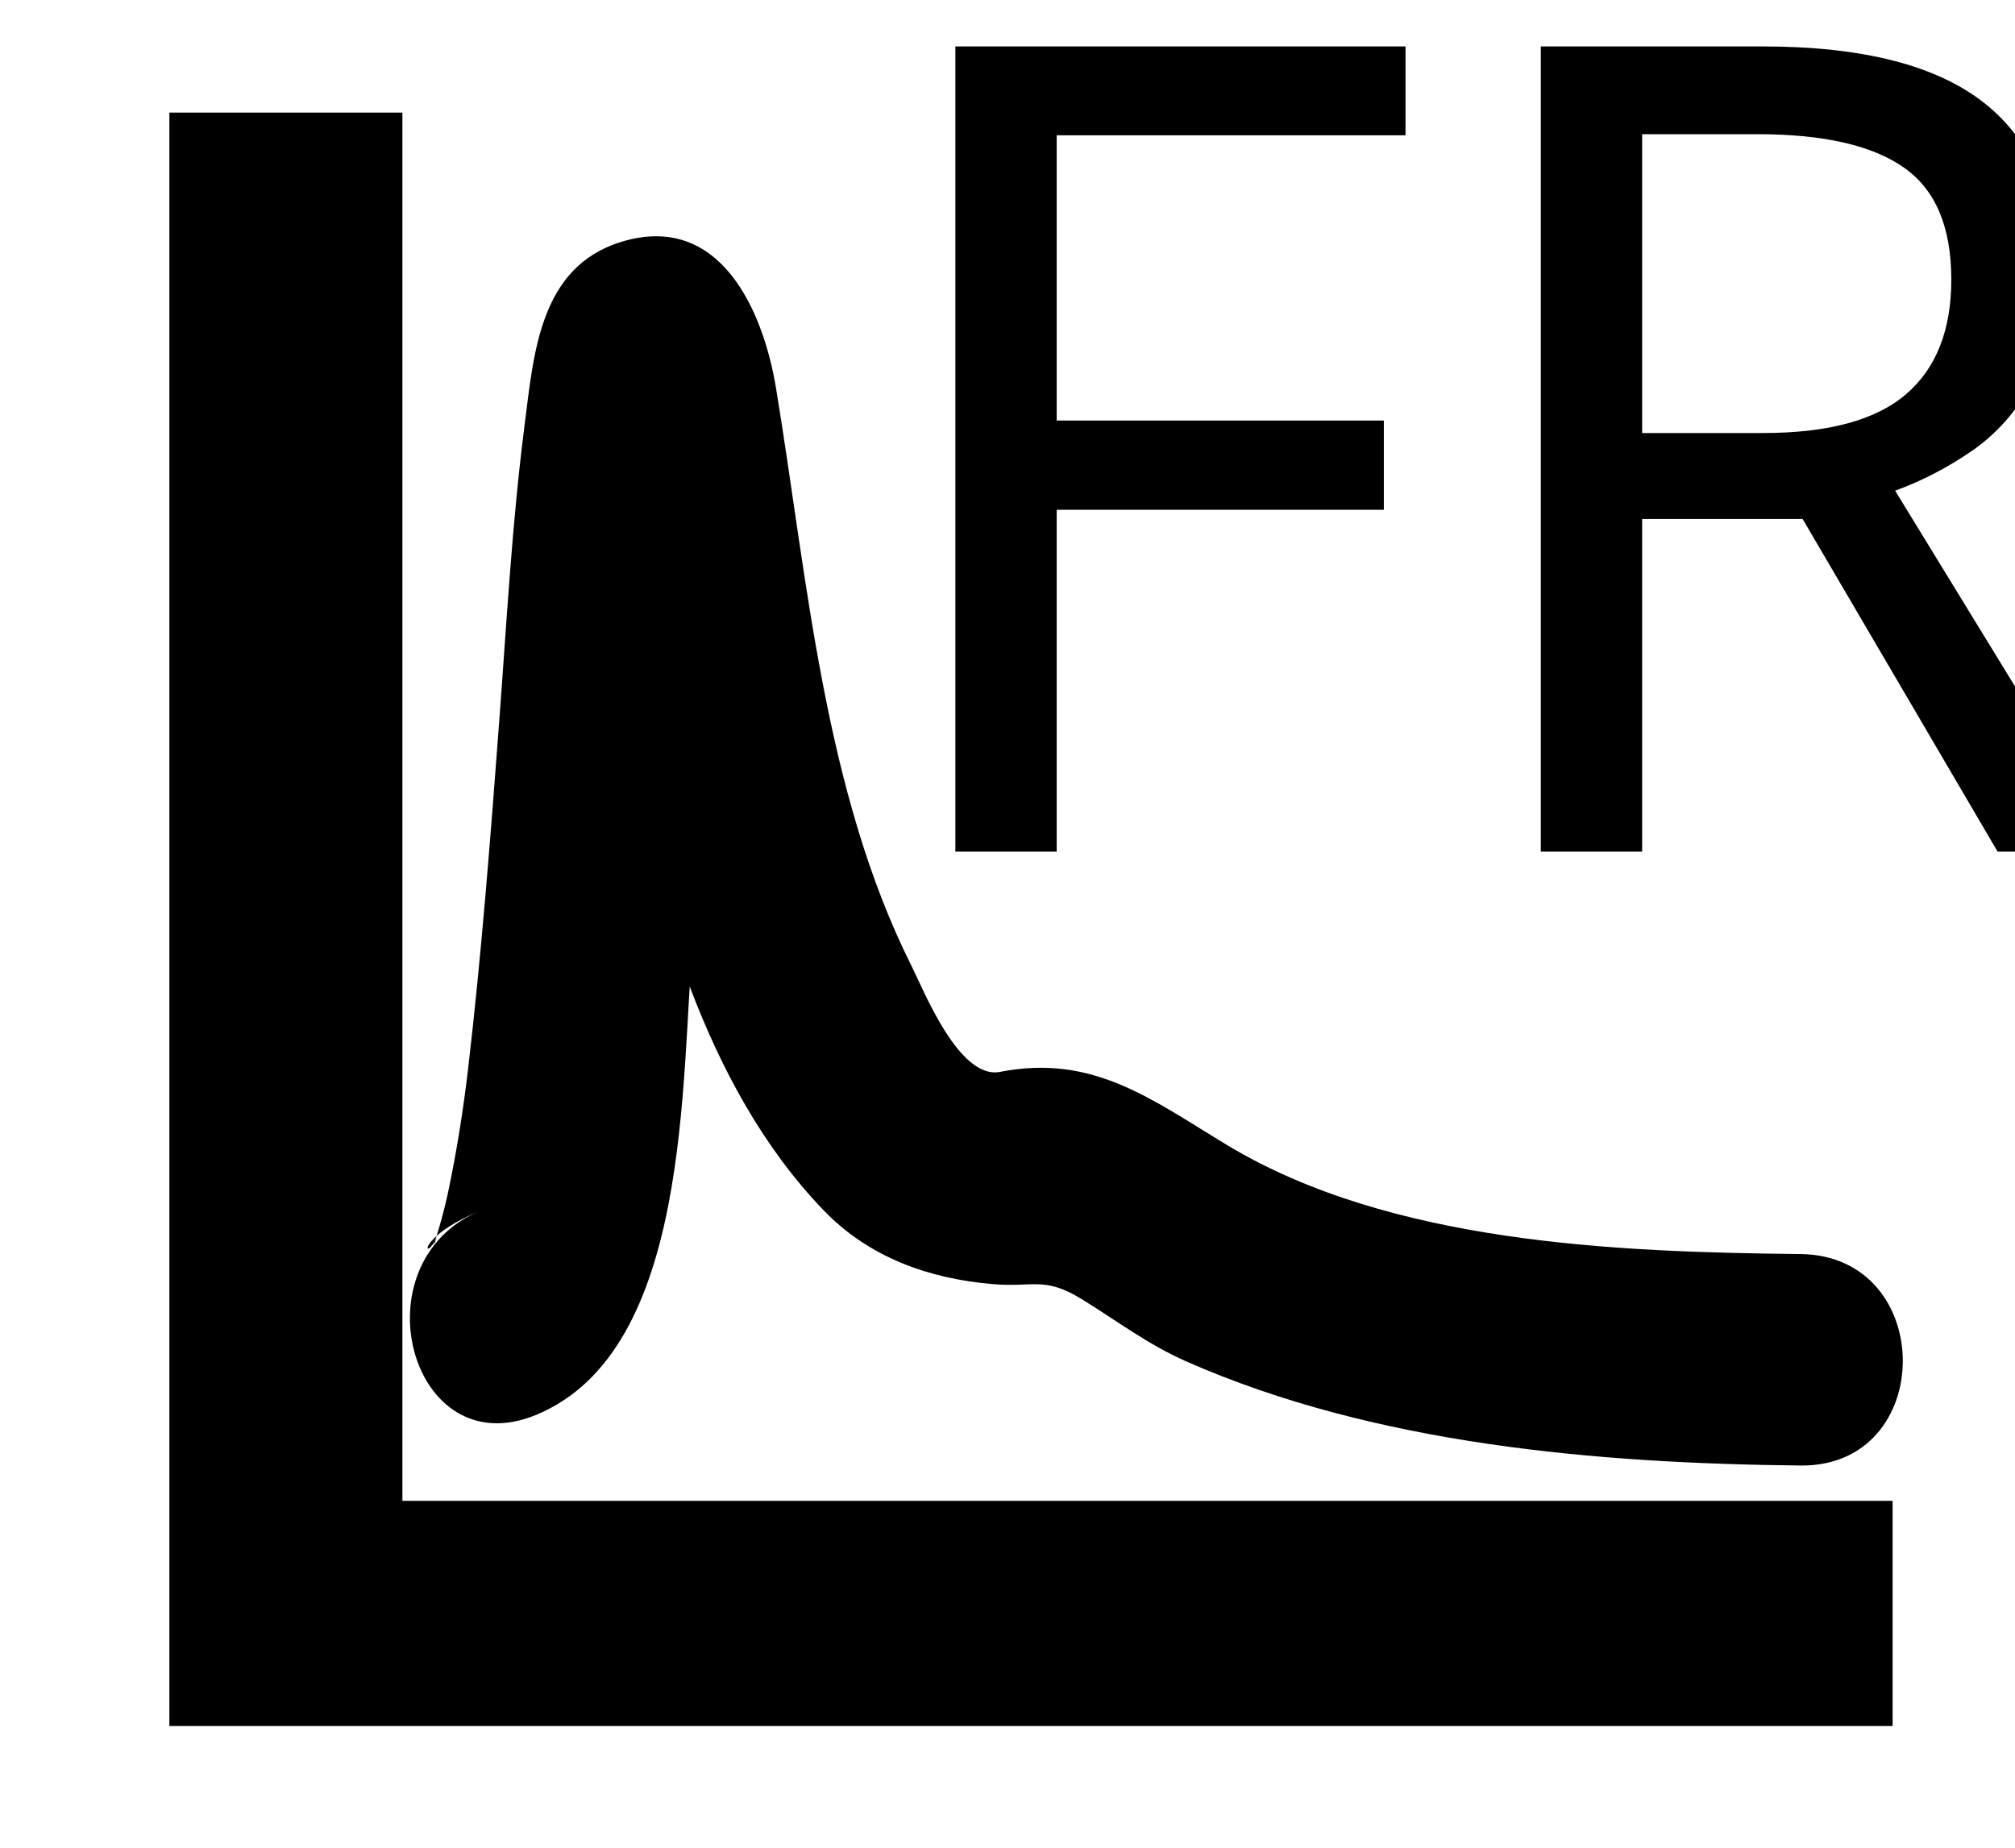
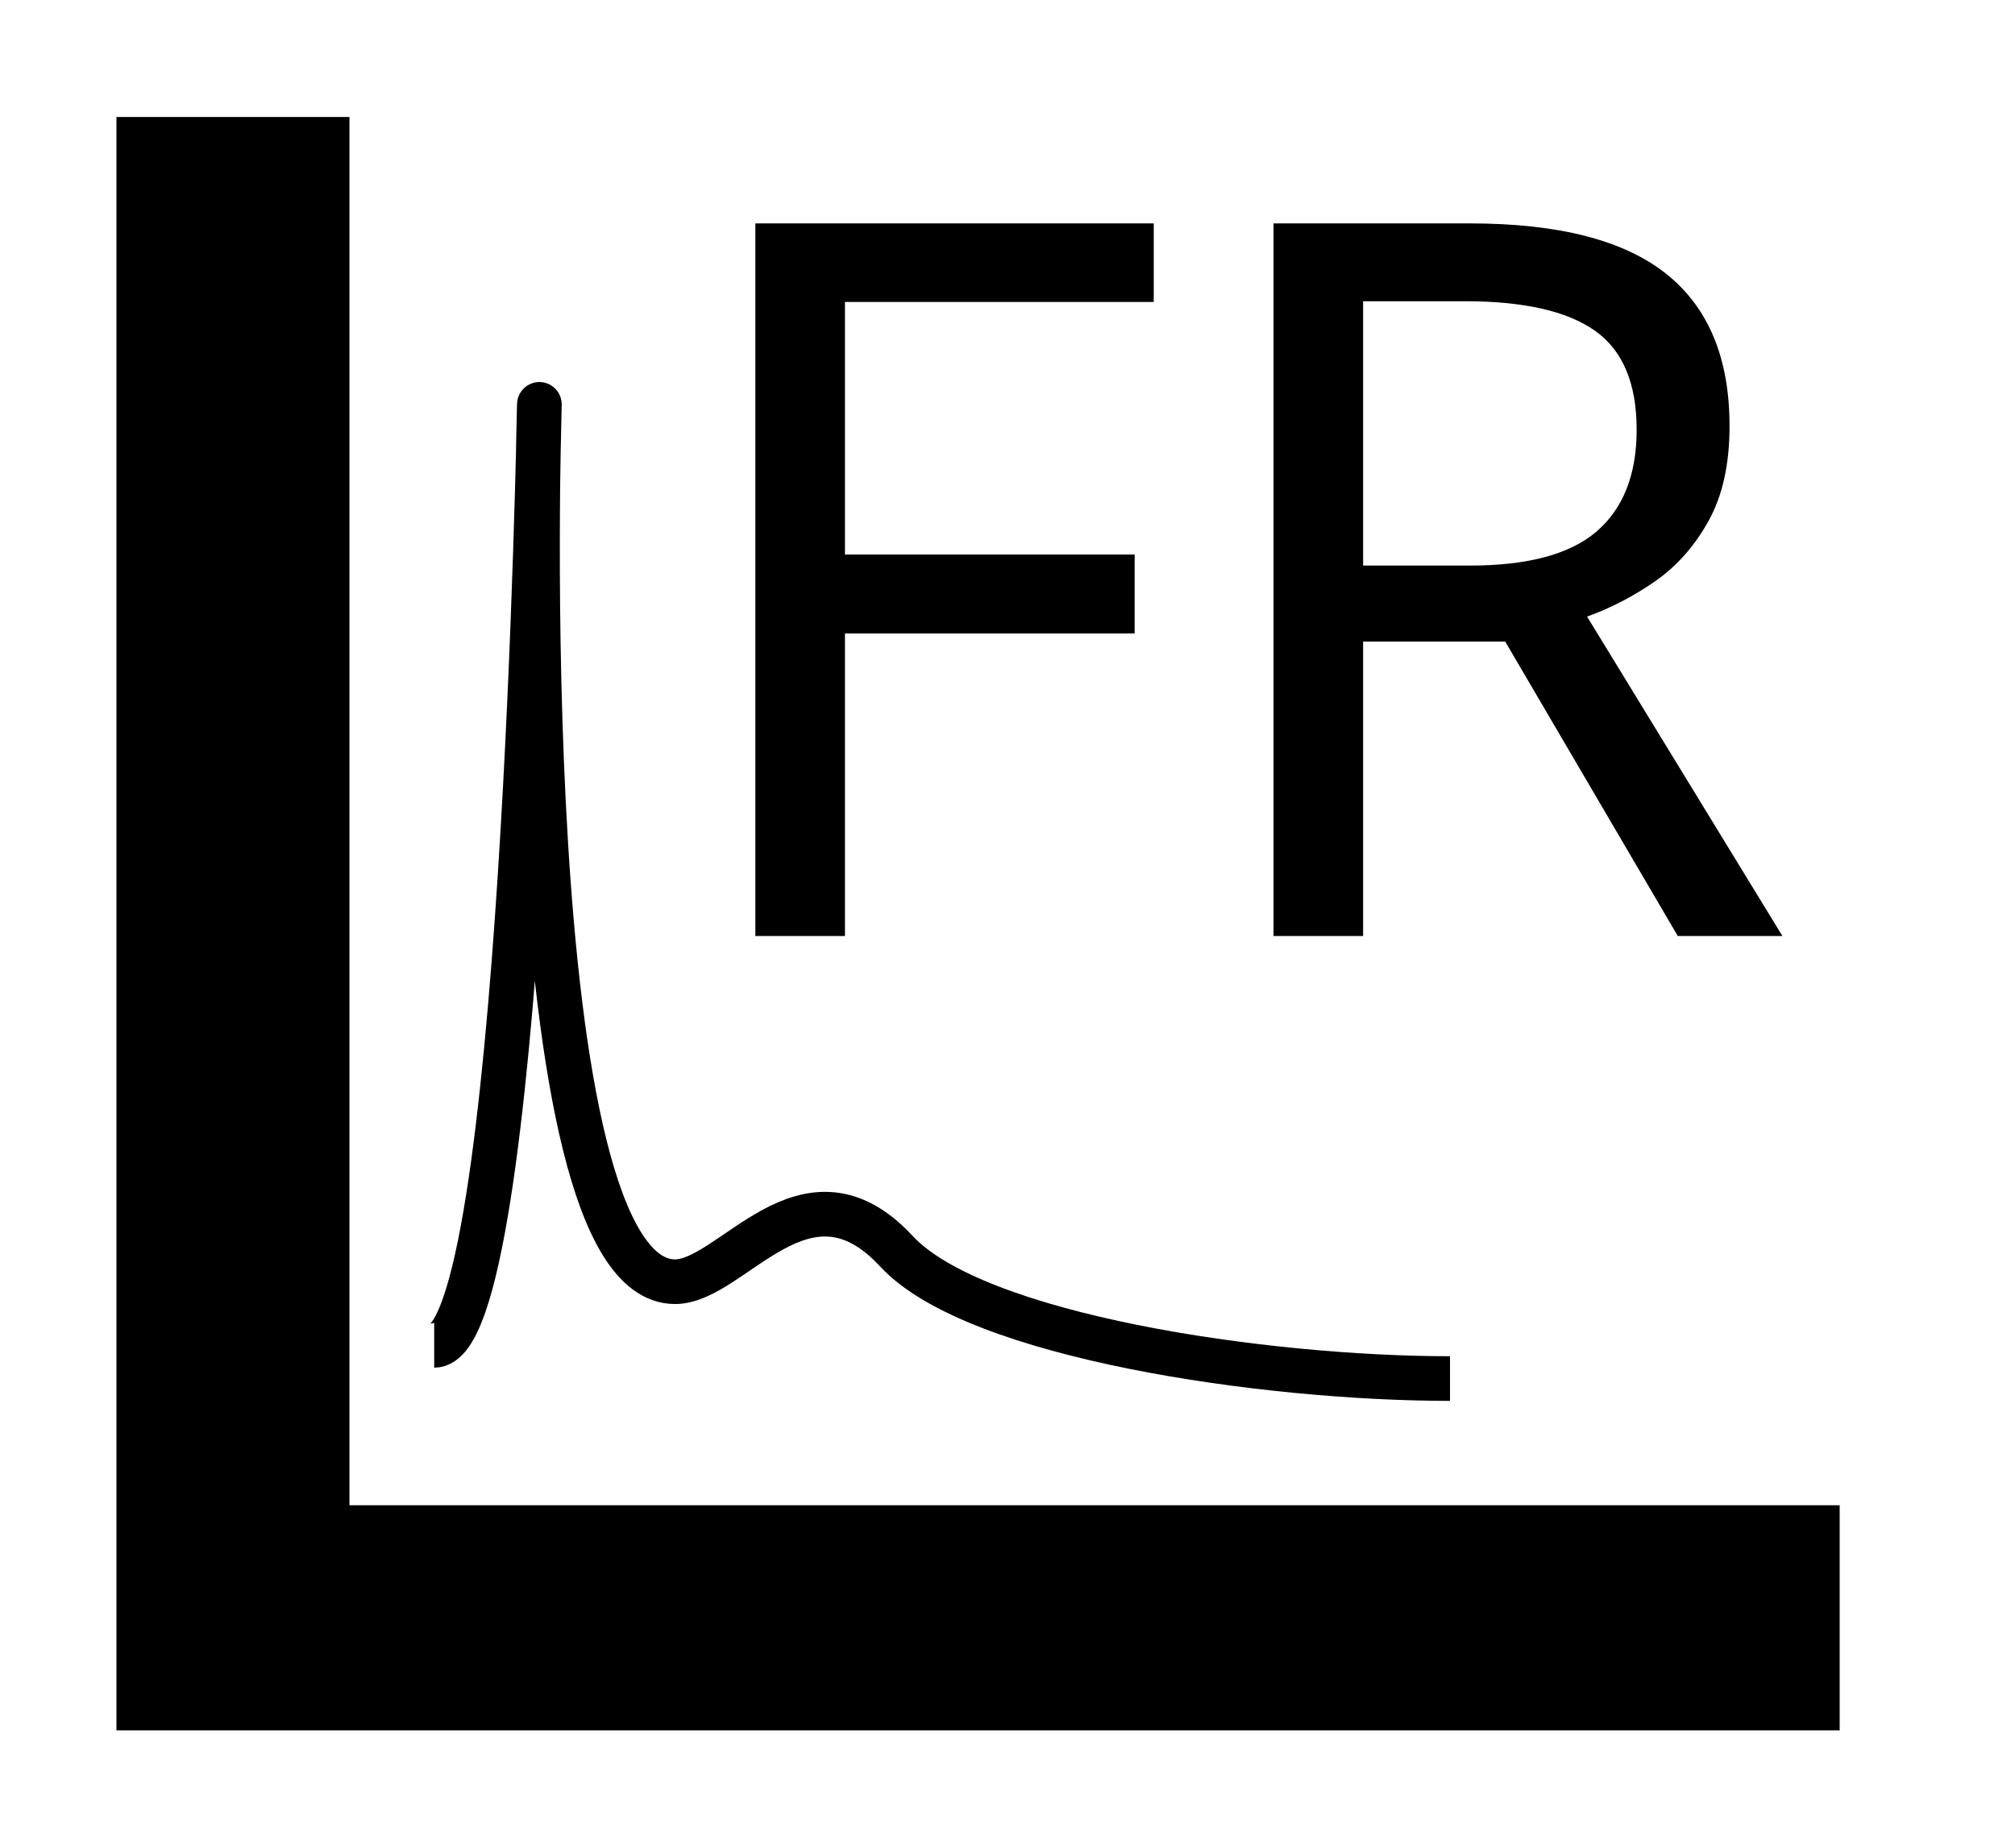
<svg xmlns="http://www.w3.org/2000/svg" version="1.1" id="Layer_1" x="0px" y="0px" width="85.75px" height="78.625px" viewBox="0 0 85.75 78.625" enable-background="new 0 0 85.75 78.625" xml:space="preserve">
-   <font horiz-adv-x="2048">
-     <font-face font-family="Calibri-Bold" units-per-em="2048" underline-position="-232" underline-thickness="134" />
-     <missing-glyph horiz-adv-x="1038" d="M987,1294l0,-1294l-945,0l0,1294M879,101l0,1092l-732,0l0,-1092M780,845C780,807 775,773 764,744C753,715 737,690 718,669C698,648 674,632 647,620C619,608 589,600 556,596l-5,-121C550,466 543,460 529,457C514,453 495,451 470,451C455,451 442,451 432,452C421,453 413,454 407,456C400,457 396,460 393,463C390,466 389,470 389,475l-8,157C379,659 383,677 394,687C404,697 419,702 439,702l13,0C477,702 498,706 515,713C532,720 545,729 556,741C567,753 575,767 580,784C585,800 587,817 587,836C587,877 575,910 550,935C525,960 486,972 435,972C412,972 391,970 373,966C355,961 339,957 326,952C313,947 302,942 293,938C284,933 278,931 275,931C272,931 270,932 267,934C264,935 262,938 260,943C258,948 257,955 256,964C255,973 254,985 254,1000C254,1017 255,1031 257,1040C258,1049 262,1056 267,1061C272,1066 281,1072 294,1078C307,1083 322,1088 340,1093C358,1098 378,1102 400,1105C422,1108 445,1110 468,1110C525,1110 573,1103 613,1089C652,1075 684,1056 709,1032C734,1008 752,980 763,948C774,915 780,881 780,845M574,284C574,267 572,252 569,240C566,227 560,217 552,210C544,202 534,196 521,193C508,190 492,188 473,188C454,188 438,190 425,193C412,196 401,202 393,210C385,217 379,227 376,240C373,252 371,267 371,284C371,303 373,318 376,331C379,343 385,353 393,361C401,369 412,375 425,378C438,381 454,383 473,383C492,383 508,381 521,378C534,375 544,369 552,361C560,353 566,343 569,331C572,318 574,303 574,284z" />
-     <glyph unicode="F" horiz-adv-x="940" d="M867,1186C867,1166 866,1149 865,1136C863,1122 860,1111 857,1103C853,1095 849,1089 844,1085C839,1081 834,1079 828,1079l-423,0l0,-348l397,0C808,731 813,729 818,726C823,723 827,717 831,709C834,701 837,690 839,677C840,664 841,647 841,627C841,607 840,590 839,577C837,564 834,553 831,544C827,535 823,529 818,526C813,522 808,520 802,520l-397,0l0,-482C405,31 403,24 399,19C395,14 388,9 378,6C367,2 354,-1 337,-3C320,-5 299,-6 273,-6C248,-6 227,-5 210,-3C193,-1 179,2 169,6C159,9 152,14 148,19C143,24 141,31 141,38l0,1173C141,1240 149,1262 164,1275C179,1288 197,1294 219,1294l609,0C834,1294 839,1292 844,1289C849,1285 853,1279 857,1271C860,1262 863,1251 865,1237C866,1223 867,1206 867,1186z" />
-     <glyph unicode="R" horiz-adv-x="1153" d="M1101,34C1101,27 1100,21 1097,16C1094,11 1088,6 1078,3C1068,0 1053,-3 1034,-4C1015,-5 988,-6 955,-6C927,-6 905,-5 888,-4C871,-3 858,0 849,4C839,7 832,12 828,18C824,23 821,30 818,38l-116,289C688,360 674,389 661,414C648,439 633,461 617,478C600,495 581,507 560,516C539,525 514,529 486,529l-82,0l0,-493C404,29 402,23 398,18C393,13 386,8 376,5C366,2 353,-1 336,-3C319,-5 298,-6 272,-6C247,-6 226,-5 209,-3C192,-1 178,2 168,5C158,8 151,13 147,18C143,23 141,29 141,36l0,1175C141,1240 149,1262 164,1275C179,1288 197,1294 219,1294l335,0C588,1294 616,1293 638,1292C660,1291 680,1289 698,1287C750,1280 797,1267 839,1249C880,1231 916,1208 945,1179C974,1150 996,1115 1011,1076C1026,1036 1034,990 1034,939C1034,896 1029,856 1018,821C1007,785 990,753 969,725C948,697 921,673 890,652C859,631 823,615 783,602C802,593 821,581 838,568C855,555 871,539 886,520C901,501 915,479 928,455C941,430 954,403 967,372l109,-255C1086,92 1093,73 1096,62C1099,50 1101,41 1101,34M762,912C762,955 752,991 733,1020C714,1049 682,1070 638,1082C625,1085 610,1088 593,1090C576,1092 552,1093 522,1093l-118,0l0,-367l134,0C575,726 608,731 636,740C664,749 687,761 706,778C725,794 739,813 748,836C757,859 762,884 762,912z" />
+   <defs id="defs27" />
+   <font horiz-adv-x="2048" id="font3">
+     <font-face font-family="Calibri-Bold" units-per-em="2048" underline-position="-232" underline-thickness="134" id="font-face5" />
+     <missing-glyph horiz-adv-x="1038" d="M987,1294l0,-1294l-945,0l0,1294M879,101l0,1092l-732,0l0,-1092M780,845C780,807 775,773 764,744C753,715 737,690 718,669C698,648 674,632 647,620C619,608 589,600 556,596l-5,-121C550,466 543,460 529,457C514,453 495,451 470,451C455,451 442,451 432,452C421,453 413,454 407,456C400,457 396,460 393,463C390,466 389,470 389,475l-8,157C379,659 383,677 394,687C404,697 419,702 439,702l13,0C477,702 498,706 515,713C532,720 545,729 556,741C567,753 575,767 580,784C585,800 587,817 587,836C587,877 575,910 550,935C525,960 486,972 435,972C412,972 391,970 373,966C355,961 339,957 326,952C313,947 302,942 293,938C284,933 278,931 275,931C272,931 270,932 267,934C264,935 262,938 260,943C258,948 257,955 256,964C255,973 254,985 254,1000C254,1017 255,1031 257,1040C258,1049 262,1056 267,1061C272,1066 281,1072 294,1078C307,1083 322,1088 340,1093C358,1098 378,1102 400,1105C422,1108 445,1110 468,1110C525,1110 573,1103 613,1089C652,1075 684,1056 709,1032C734,1008 752,980 763,948C774,915 780,881 780,845M574,284C574,267 572,252 569,240C566,227 560,217 552,210C544,202 534,196 521,193C508,190 492,188 473,188C454,188 438,190 425,193C412,196 401,202 393,210C385,217 379,227 376,240C373,252 371,267 371,284C371,303 373,318 376,331C379,343 385,353 393,361C401,369 412,375 425,378C438,381 454,383 473,383C492,383 508,381 521,378C534,375 544,369 552,361C560,353 566,343 569,331C572,318 574,303 574,284z" id="missing-glyph7" />
+     <glyph unicode="F" horiz-adv-x="940" d="M867,1186C867,1166 866,1149 865,1136C863,1122 860,1111 857,1103C853,1095 849,1089 844,1085C839,1081 834,1079 828,1079l-423,0l0,-348l397,0C808,731 813,729 818,726C823,723 827,717 831,709C834,701 837,690 839,677C840,664 841,647 841,627C841,607 840,590 839,577C837,564 834,553 831,544C827,535 823,529 818,526C813,522 808,520 802,520l-397,0l0,-482C405,31 403,24 399,19C395,14 388,9 378,6C367,2 354,-1 337,-3C320,-5 299,-6 273,-6C248,-6 227,-5 210,-3C193,-1 179,2 169,6C159,9 152,14 148,19C143,24 141,31 141,38l0,1173C141,1240 149,1262 164,1275C179,1288 197,1294 219,1294l609,0C834,1294 839,1292 844,1289C849,1285 853,1279 857,1271C860,1262 863,1251 865,1237C866,1223 867,1206 867,1186z" id="glyph9" />
+     <glyph unicode="R" horiz-adv-x="1153" d="M1101,34C1101,27 1100,21 1097,16C1094,11 1088,6 1078,3C1068,0 1053,-3 1034,-4C1015,-5 988,-6 955,-6C927,-6 905,-5 888,-4C871,-3 858,0 849,4C839,7 832,12 828,18C824,23 821,30 818,38l-116,289C688,360 674,389 661,414C648,439 633,461 617,478C600,495 581,507 560,516C539,525 514,529 486,529l-82,0l0,-493C404,29 402,23 398,18C393,13 386,8 376,5C366,2 353,-1 336,-3C319,-5 298,-6 272,-6C247,-6 226,-5 209,-3C192,-1 178,2 168,5C158,8 151,13 147,18C143,23 141,29 141,36l0,1175C141,1240 149,1262 164,1275C179,1288 197,1294 219,1294l335,0C588,1294 616,1293 638,1292C660,1291 680,1289 698,1287C750,1280 797,1267 839,1249C880,1231 916,1208 945,1179C974,1150 996,1115 1011,1076C1026,1036 1034,990 1034,939C1034,896 1029,856 1018,821C1007,785 990,753 969,725C948,697 921,673 890,652C859,631 823,615 783,602C802,593 821,581 838,568C855,555 871,539 886,520C901,501 915,479 928,455C941,430 954,403 967,372l109,-255C1086,92 1093,73 1096,62C1099,50 1101,41 1101,34M762,912C762,955 752,991 733,1020C714,1049 682,1070 638,1082C625,1085 610,1088 593,1090C576,1092 552,1093 522,1093l-118,0l0,-367l134,0C575,726 608,731 636,740C664,749 687,761 706,778C725,794 739,813 748,836C757,859 762,884 762,912z" id="glyph11" />
  </font>
-   <polygon points="80.542,63.874 80.542,73.458 7.208,73.458 7.208,4.792 17.125,4.792 17.125,63.875 80.542,63.875 " />
-   <line fill="none" x1="17.125" y1="11.625" x2="76.625" y2="62.125" />
-   <g>
-     <g>
-       <path d="M22.821,60.214c6.655-2.759,6.132-14.405,6.679-20.304c0.697-7.513,0.309-17.083,2.188-23.546    c-0.91,2.718-3.45,2.962-7.62,0.732c-0.302-0.779-0.367-0.915-0.197-0.408c0.229,0.716,0.342,1.476,0.474,2.213    c0.724,4.064,1.24,8.152,2.063,12.203c1.436,7.062,3.497,15.052,8.634,20.398c1.939,2.018,4.491,2.918,7.208,3.15    c1.741,0.147,2.191-0.344,3.798,0.647c1.524,0.94,2.8,1.923,4.464,2.655c8.016,3.525,17.453,4.326,26.111,4.418    c5.807,0.063,5.8-8.938,0-9c-7.859-0.083-17.448-0.457-24.38-4.625c-3.19-1.92-5.706-3.91-9.682-3.129    c-1.742,0.342-3.232-3.432-3.779-4.525c-3.731-7.451-4.424-16.495-5.76-24.586c-0.538-3.26-2.368-7.505-6.582-6.214    c-3.482,1.066-3.727,4.77-4.114,7.785c-0.535,4.166-0.763,8.378-1.077,12.564c-0.372,4.948-0.751,9.896-1.326,14.826    c-0.207,1.771-0.487,3.534-0.855,5.279c-0.132,0.627-0.301,1.244-0.487,1.855c-0.189,0.522-0.171,0.512,0.054-0.033    c-0.565,1.289-1.074,0.152,1.792-1.035C15.147,53.727,17.46,62.438,22.821,60.214L22.821,60.214z" />
-     </g>
+   <line fill="none" x1="17.125" y1="11.625" x2="76.625" y2="62.125" id="line15" />
+   <g id="g4771" transform="translate(-2.253176,0.1875)">
+     <polygon id="polygon13" points="7.208,73.458 7.208,4.792 17.125,4.792 17.125,63.875 80.542,63.875 80.542,63.874 80.542,73.458 " />
+     <text style="font-size:42.487px;font-family:Calibri-Bold" y="39.651" x="30.272" id="text23" font-size="48">FR</text>
+     <path id="path4159" d="m 20.731,57.07 c 3.786,0 4.476,-40.048 4.476,-40.048 0,0 -1.207,37.339 5.772,37.339 2.441,0 5.541,-5.488 9.423,-1.296 3.361,3.63 15.666,5.418 23.558,5.418" style="fill:none;fill-rule:evenodd;stroke:#000000;stroke-width:1.9;stroke-linecap:butt;stroke-linejoin:round;stroke-miterlimit:4;stroke-dasharray:none;stroke-opacity:1" />
  </g>
-   <text transform="matrix(1 0 0 1 36 36.2422)" font-family="'Calibri-Bold'" font-size="48">FR</text>
</svg>
